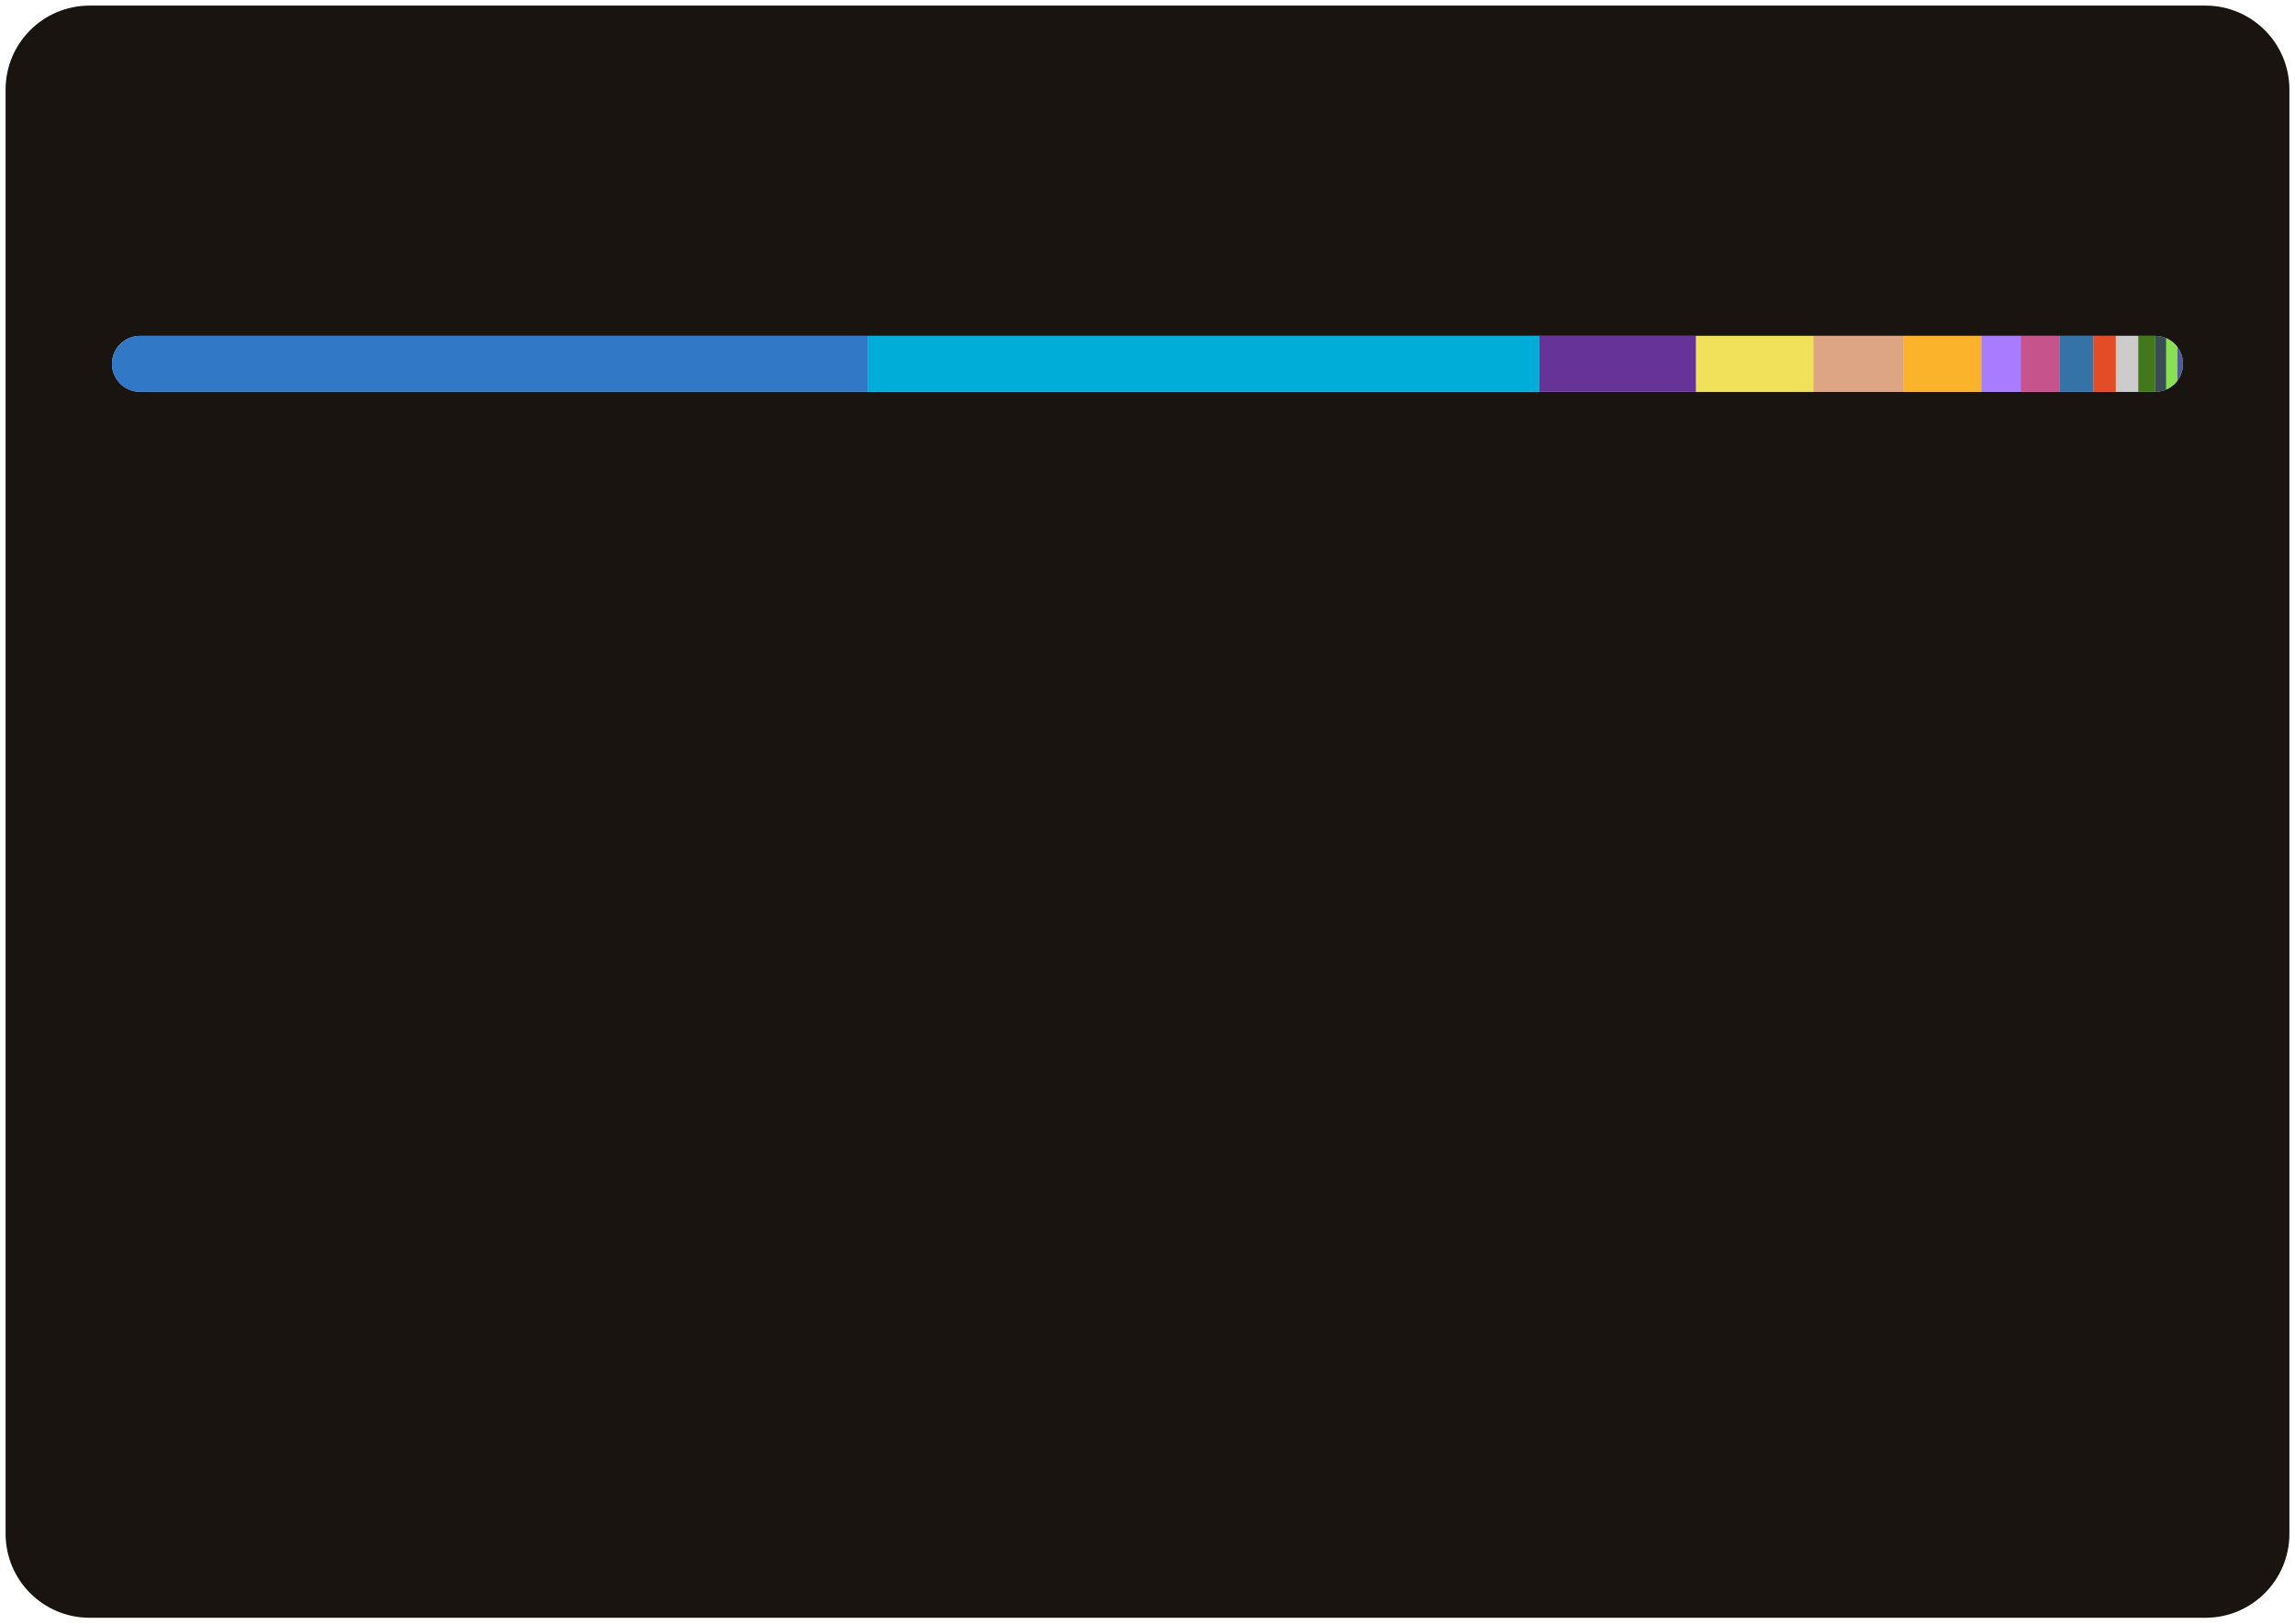
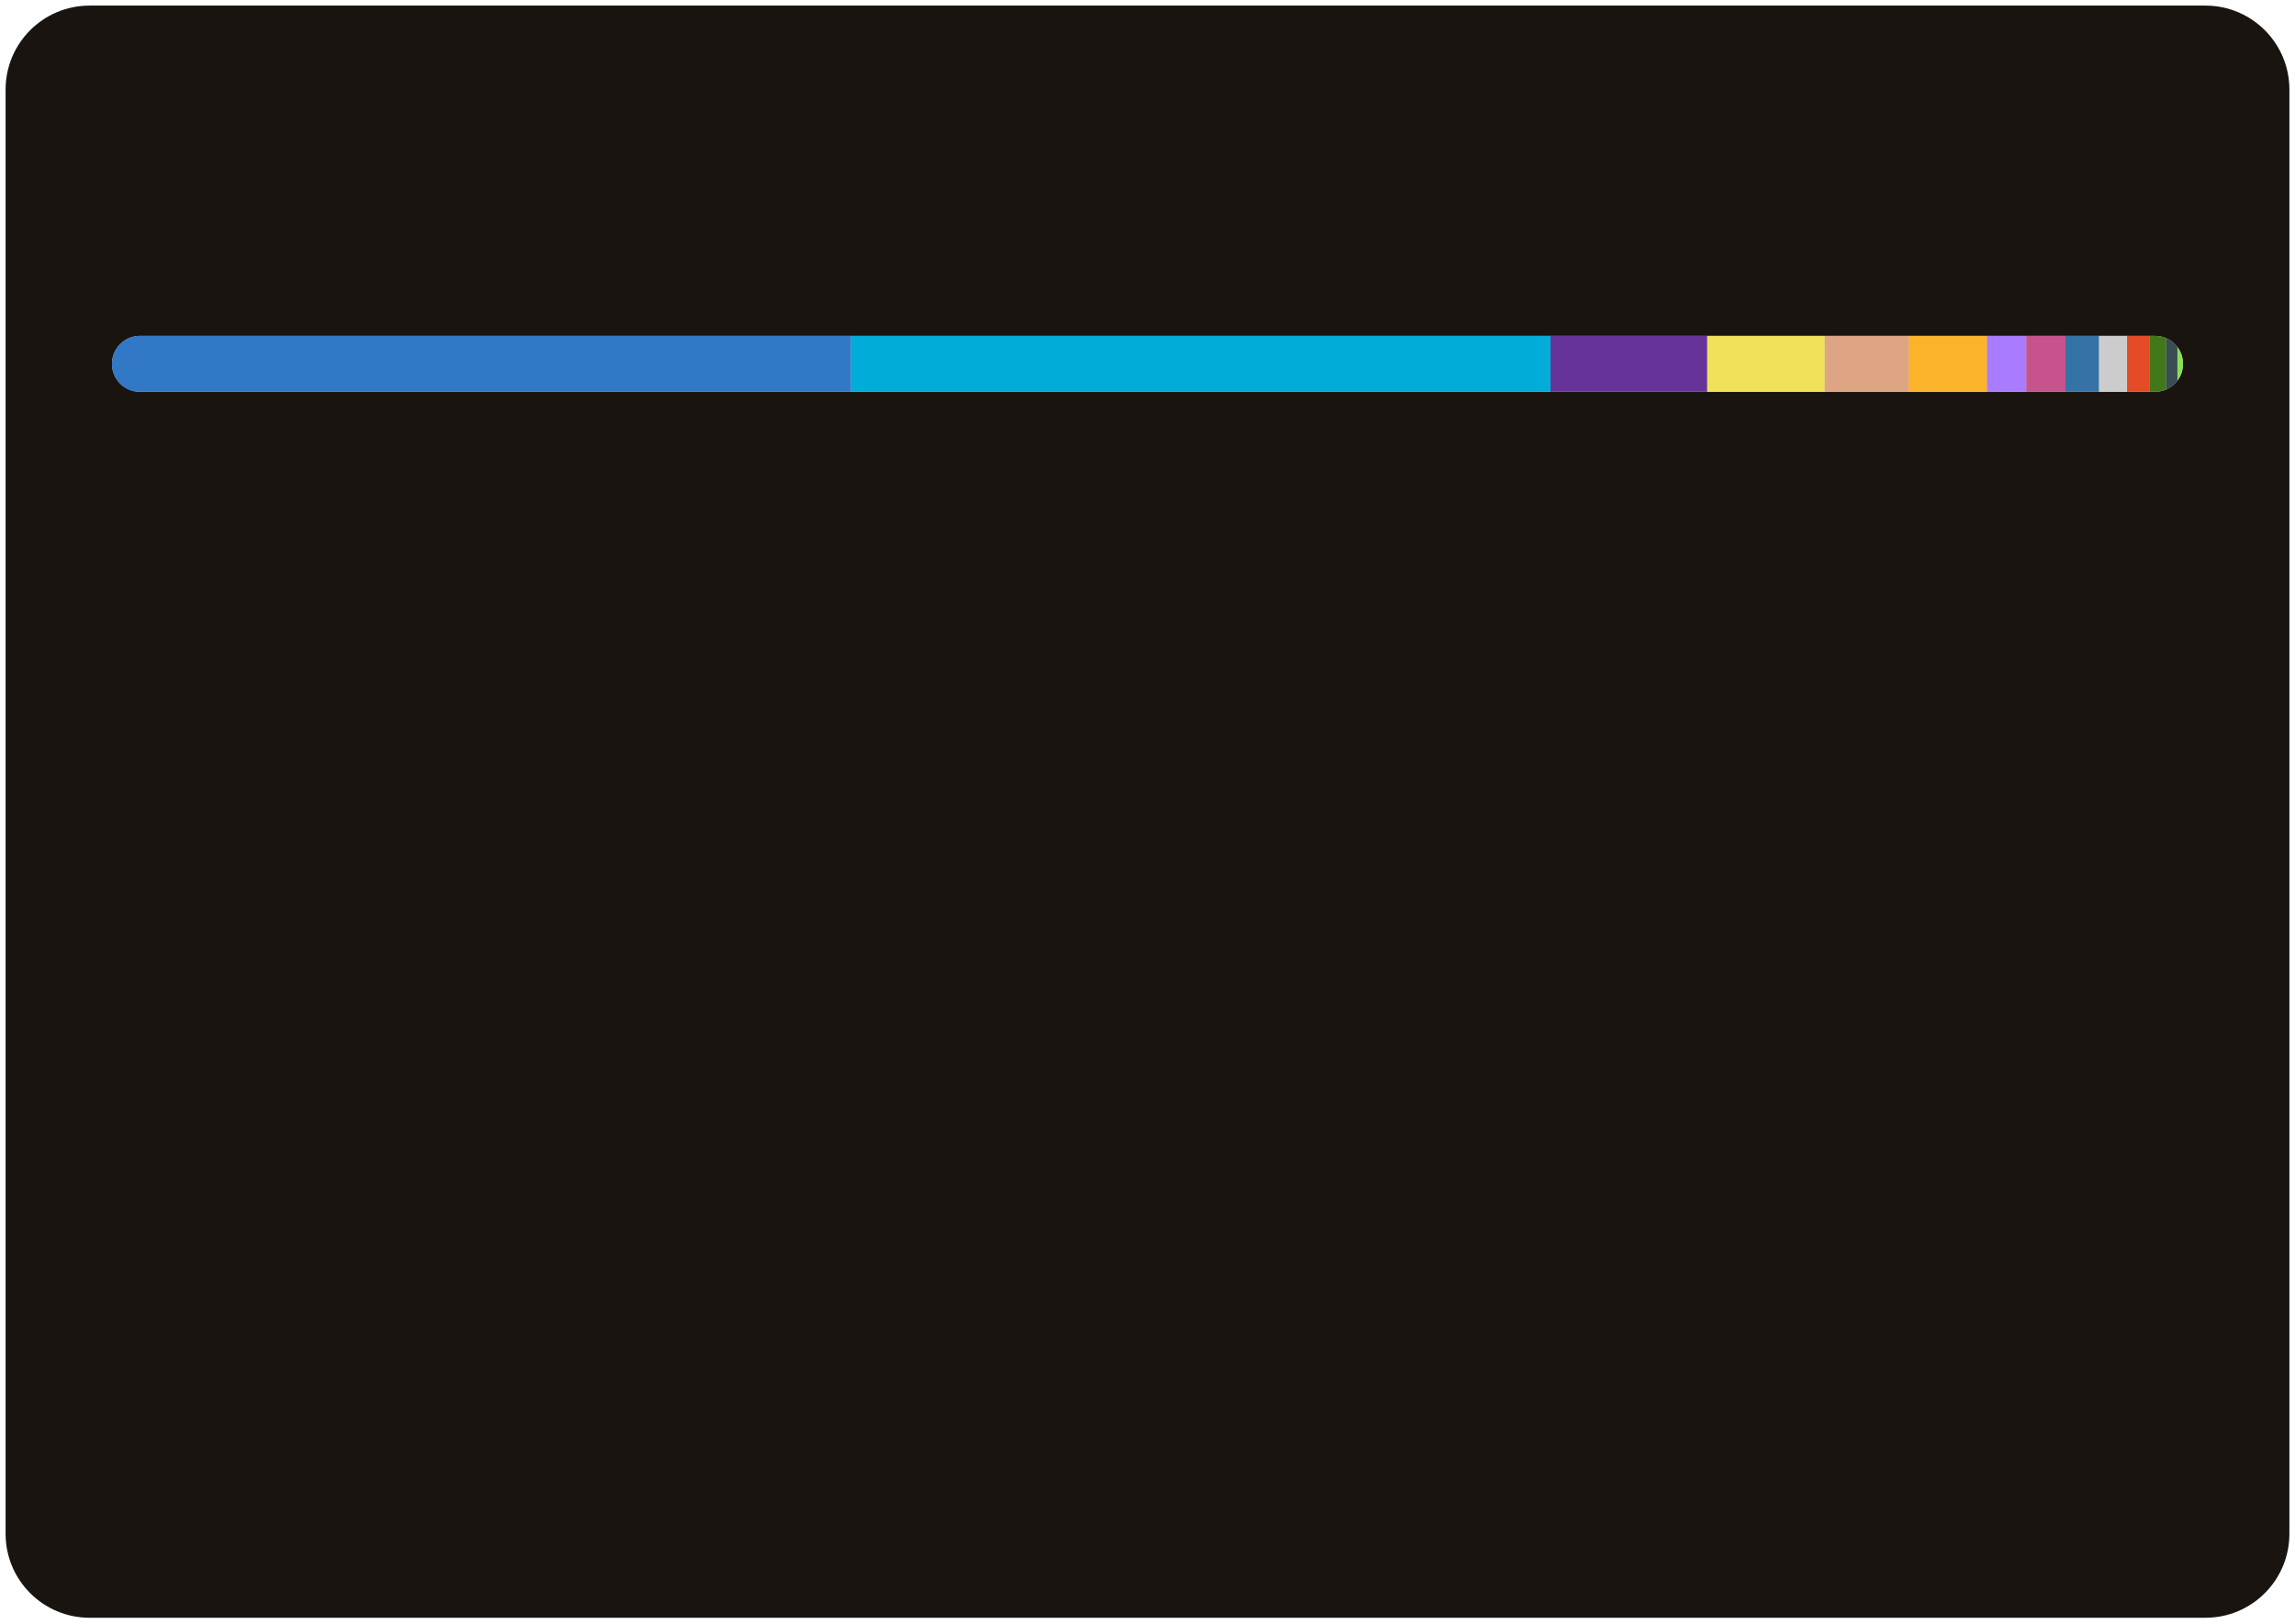
<svg xmlns="http://www.w3.org/2000/svg" width="410" height="290">
  <style>text {
    color: #a89f9bff;
}

tspan {
    fill: #f3f3f3;
}

/* @media (prefers-color-scheme: dark) {
}
@media (prefers-color-scheme: light) {
    tspan {
        fill: #333;
        fill: #f3f3f3;
    }
} */

@keyframes fadeIn {
    from {
        opacity: 0;
    }
    to {
        opacity: 1;
    }
}
@keyframes slideIn {
    from {
        width: 0;
    }
    to {
        width: 660;
    }
}

#lang_legend,
#title {
    opacity: 0;
    animation: fadeIn 1s ease-in forwards;
}
#bar_back {
    animation: slideIn 1.7s ease-in forwards;
}
</style>
  <rect id="border" x="1" y="1" width="408" height="288" fill="#19140fff" stroke-width="1" rx="15" ry="15" />
  <text id="title" x="20" y="40" font-size="18" font-weight="bold" fill="#db4c0fff" font-family="system-ui, -apple-system, sans-serif">Most Used Languages</text>
  <defs>
    <clipPath id="roundedClip">
      <rect id="bar_back" x="20" y="60" width="370" height="10" rx="5" ry="5">
        </rect>
    </clipPath>
  </defs>
  <rect width="370" height="10" x="20" y="60" rx="5" ry="5" fill="#ccc" />
  <g clip-path="url(#roundedClip)">
-     <rect x="20" y="60" width="135" height="10" fill="#3178c6"> </rect>
-     <rect x="155" y="60" width="120" height="10" fill="#00ADD8"> </rect>
-     <rect x="275" y="60" width="28" height="10" fill="#663399"> </rect>
-     <rect x="303" y="60" width="21" height="10" fill="#f1e05a"> </rect>
-     <rect x="324" y="60" width="16" height="10" fill="#dea584"> </rect>
-     <rect x="340" y="60" width="14" height="10" fill="#fcb32c"> </rect>
-     <rect x="354" y="60" width="7" height="10" fill="#A97BFF"> </rect>
-     <rect x="361" y="60" width="7" height="10" fill="#c6538c"> </rect>
-     <rect x="368" y="60" width="6" height="10" fill="#3572A5"> </rect>
-     <rect x="374" y="60" width="4" height="10" fill="#e34c26"> </rect>
-     <rect x="378" y="60" width="4" height="10" fill="#cccccc"> </rect>
-     <rect x="382" y="60" width="3" height="10" fill="#427819"> </rect>
-     <rect x="385" y="60" width="2" height="10" fill="#384d54"> </rect>
-     <rect x="387" y="60" width="2" height="10" fill="#89e051"> </rect>
-     <rect x="389" y="60" width="1" height="10" fill="#4F5D95"> </rect>
+     <rect x="20" y="60" width="132" height="10" fill="#3178c6"> </rect>
+     <rect x="152" y="60" width="125" height="10" fill="#00ADD8"> </rect>
+     <rect x="277" y="60" width="28" height="10" fill="#663399"> </rect>
+     <rect x="305" y="60" width="21" height="10" fill="#f1e05a"> </rect>
+     <rect x="326" y="60" width="15" height="10" fill="#dea584"> </rect>
+     <rect x="341" y="60" width="14" height="10" fill="#fcb32c"> </rect>
+     <rect x="355" y="60" width="7" height="10" fill="#A97BFF"> </rect>
+     <rect x="362" y="60" width="7" height="10" fill="#c6538c"> </rect>
+     <rect x="369" y="60" width="6" height="10" fill="#3572A5"> </rect>
+     <rect x="375" y="60" width="5" height="10" fill="#cccccc"> </rect>
+     <rect x="380" y="60" width="4" height="10" fill="#e34c26"> </rect>
+     <rect x="384" y="60" width="3" height="10" fill="#427819"> </rect>
+     <rect x="387" y="60" width="2" height="10" fill="#384d54"> </rect>
+     <rect x="389" y="60" width="2" height="10" fill="#89e051"> </rect>
+     <rect x="391" y="60" width="1" height="10" fill="#4F5D95"> </rect>
  </g>
  <g id="lang_legend">
    <circle cx="30" cy="100" r="6" fill="#3178c6" />
    <text x="46" y="104" font-size="13" font-family="system-ui, -apple-system, sans-serif" fill="currentColor">
-       <tspan>TypeScript</tspan> 36.52%</text>
+       <tspan>TypeScript</tspan> 35.57%</text>
    <circle cx="225" cy="100" r="6" fill="#00ADD8" />
    <text x="241" y="104" font-size="13" font-family="system-ui, -apple-system, sans-serif" fill="currentColor">
-       <tspan>Go</tspan> 32.31%</text>
+       <tspan>Go</tspan> 33.67%</text>
    <circle cx="30" cy="124" r="6" fill="#663399" />
    <text x="46" y="128" font-size="13" font-family="system-ui, -apple-system, sans-serif" fill="currentColor">
-       <tspan>CSS</tspan> 7.63%</text>
+       <tspan>CSS</tspan> 7.44%</text>
    <circle cx="225" cy="124" r="6" fill="#f1e05a" />
    <text x="241" y="128" font-size="13" font-family="system-ui, -apple-system, sans-serif" fill="currentColor">
-       <tspan>JavaScript</tspan> 5.73%</text>
+       <tspan>JavaScript</tspan> 5.58%</text>
    <circle cx="30" cy="148" r="6" fill="#dea584" />
    <text x="46" y="152" font-size="13" font-family="system-ui, -apple-system, sans-serif" fill="currentColor">
-       <tspan>Rust</tspan> 4.20%</text>
+       <tspan>Rust</tspan> 4.09%</text>
    <circle cx="225" cy="148" r="6" fill="#fcb32c" />
    <text x="241" y="152" font-size="13" font-family="system-ui, -apple-system, sans-serif" fill="currentColor">
-       <tspan>MDX</tspan> 3.79%</text>
+       <tspan>MDX</tspan> 3.69%</text>
    <circle cx="30" cy="172" r="6" fill="#A97BFF" />
    <text x="46" y="176" font-size="13" font-family="system-ui, -apple-system, sans-serif" fill="currentColor">
-       <tspan>Kotlin</tspan> 1.87%</text>
+       <tspan>Kotlin</tspan> 1.82%</text>
    <circle cx="225" cy="172" r="6" fill="#c6538c" />
    <text x="241" y="176" font-size="13" font-family="system-ui, -apple-system, sans-serif" fill="currentColor">
-       <tspan>SCSS</tspan> 1.83%</text>
+       <tspan>SCSS</tspan> 1.78%</text>
    <circle cx="30" cy="196" r="6" fill="#3572A5" />
    <text x="46" y="200" font-size="13" font-family="system-ui, -apple-system, sans-serif" fill="currentColor">
-       <tspan>Python</tspan> 1.66%</text>
-     <circle cx="225" cy="196" r="6" fill="#e34c26" />
+       <tspan>Python</tspan> 1.62%</text>
+     <circle cx="225" cy="196" r="6" fill="#cccccc" />
    <text x="241" y="200" font-size="13" font-family="system-ui, -apple-system, sans-serif" fill="currentColor">
-       <tspan>HTML</tspan> 1.19%</text>
-     <circle cx="30" cy="220" r="6" fill="#cccccc" />
+       <tspan>Go Template</tspan> 1.31%</text>
+     <circle cx="30" cy="220" r="6" fill="#e34c26" />
    <text x="46" y="224" font-size="13" font-family="system-ui, -apple-system, sans-serif" fill="currentColor">
-       <tspan>Go Template</tspan> 1.08%</text>
+       <tspan>HTML</tspan> 1.15%</text>
    <circle cx="225" cy="220" r="6" fill="#427819" />
    <text x="241" y="224" font-size="13" font-family="system-ui, -apple-system, sans-serif" fill="currentColor">
-       <tspan>Makefile</tspan> 0.74%</text>
+       <tspan>Makefile</tspan> 0.86%</text>
    <circle cx="30" cy="244" r="6" fill="#384d54" />
    <text x="46" y="248" font-size="13" font-family="system-ui, -apple-system, sans-serif" fill="currentColor">
-       <tspan>Dockerfile</tspan> 0.68%</text>
+       <tspan>Dockerfile</tspan> 0.66%</text>
    <circle cx="225" cy="244" r="6" fill="#89e051" />
    <text x="241" y="248" font-size="13" font-family="system-ui, -apple-system, sans-serif" fill="currentColor">
-       <tspan>Shell</tspan> 0.58%</text>
+       <tspan>Shell</tspan> 0.57%</text>
    <circle cx="30" cy="268" r="6" fill="#4F5D95" />
    <text x="46" y="272" font-size="13" font-family="system-ui, -apple-system, sans-serif" fill="currentColor">
      <tspan>PHP</tspan> 0.20%</text>
  </g>
</svg>
